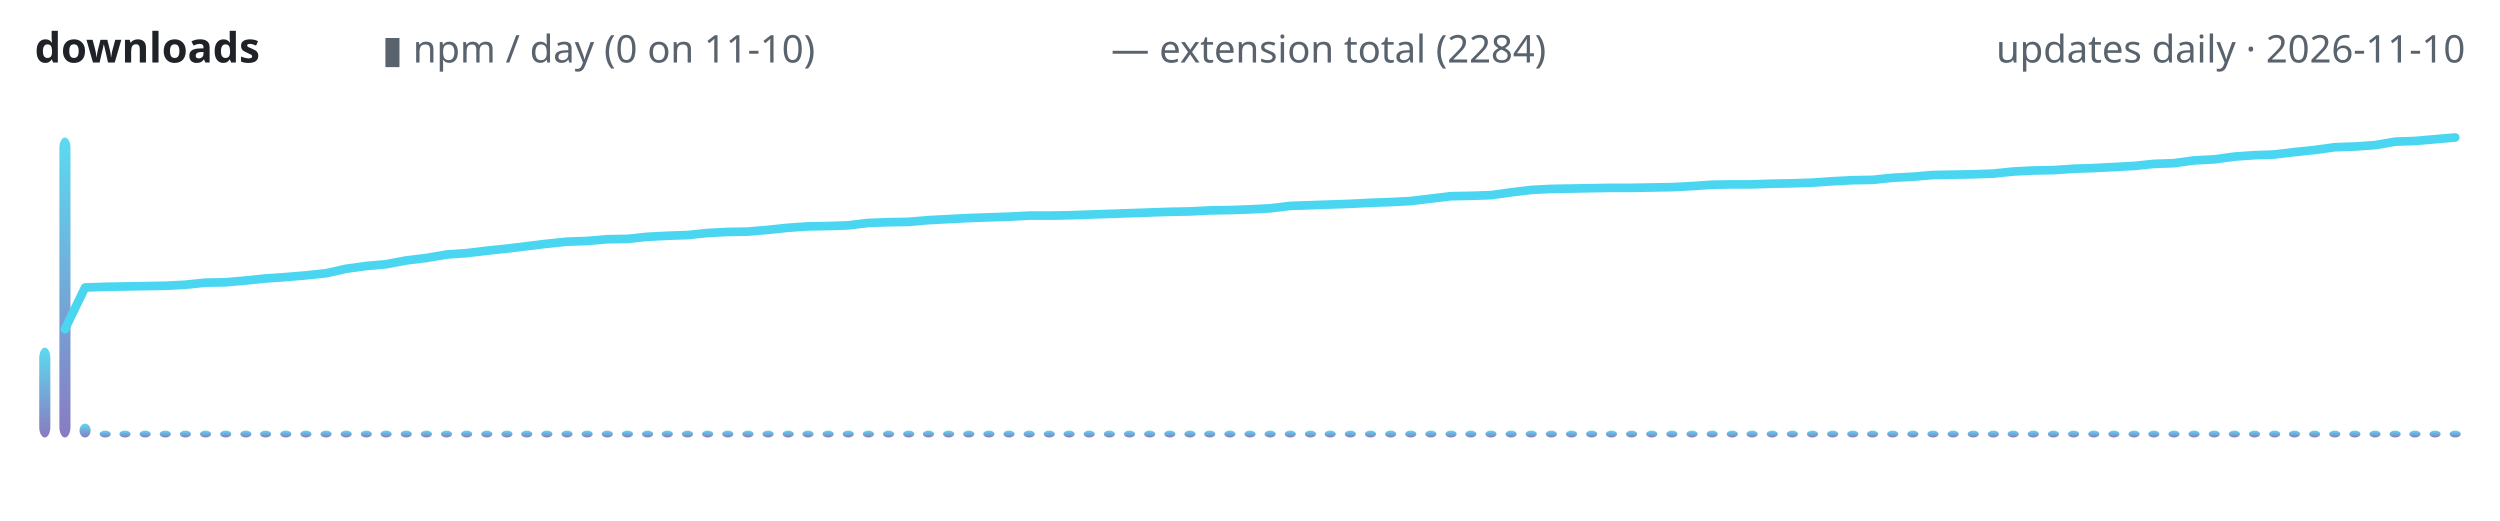
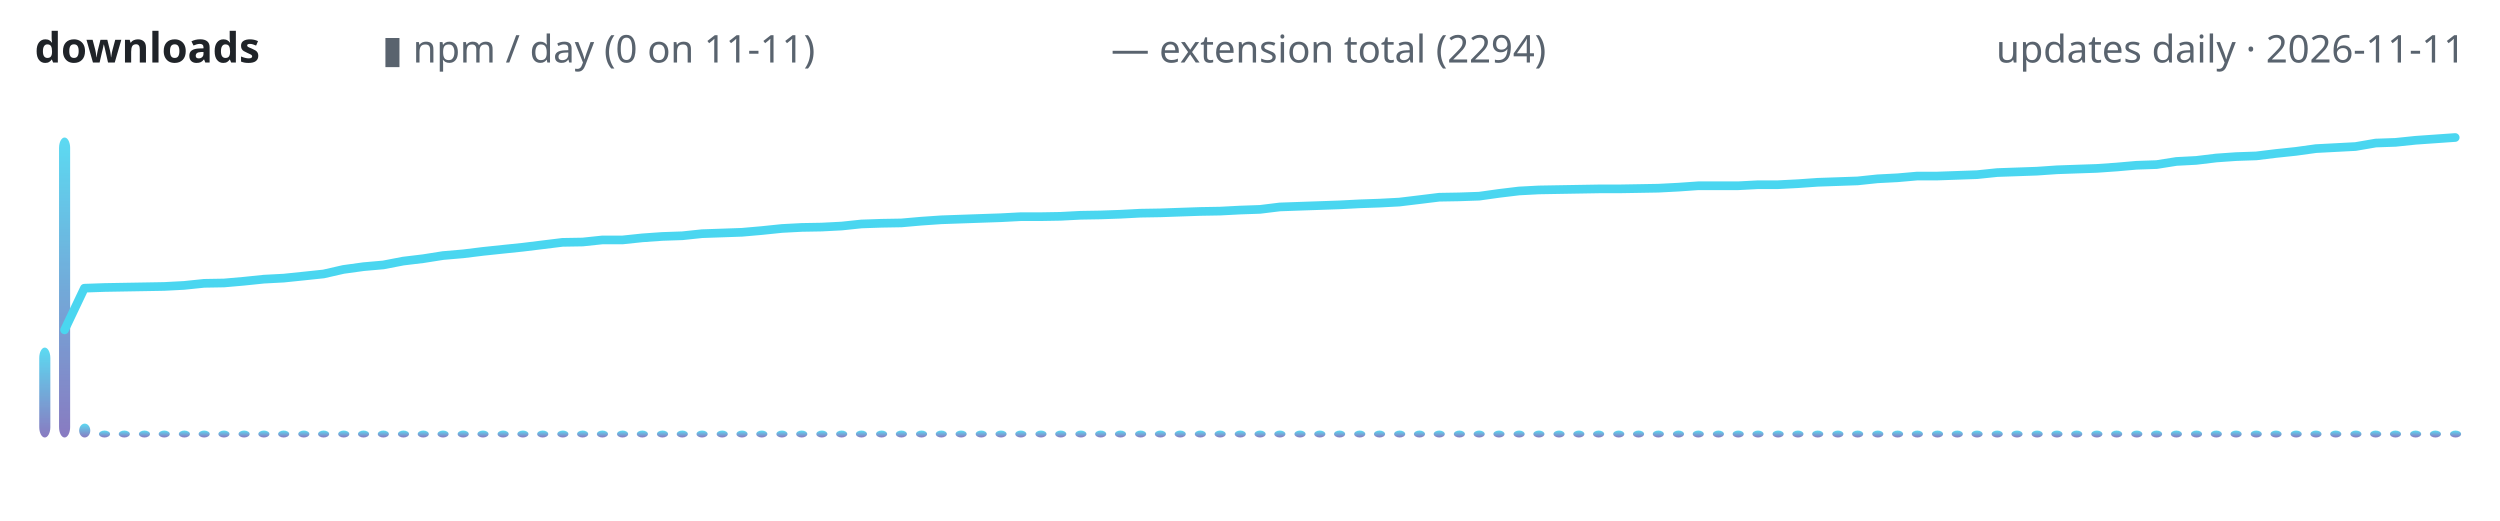
<svg xmlns="http://www.w3.org/2000/svg" width="720" height="150" viewBox="0 0 720 150" role="img" aria-label="lodestone downloads over time">
  <defs>
    <linearGradient id="g" x1="0" y1="1" x2="0" y2="0">
      <stop offset="0" stop-color="#7c6cba" />
      <stop offset="1" stop-color="#4ad6f0" />
    </linearGradient>
  </defs>
  <text x="10" y="18" font-family="ui-sans-serif,system-ui,sans-serif" font-size="12" font-weight="600" fill="#1f2328" text-anchor="start">downloads</text>
-   <text x="110" y="18" font-family="ui-sans-serif,system-ui,sans-serif" font-size="11" font-weight="400" fill="#59636e" text-anchor="start">▮ npm / day (0 on 11-10)</text>
-   <text x="320" y="18" font-family="ui-sans-serif,system-ui,sans-serif" font-size="11" font-weight="400" fill="#59636e" text-anchor="start">— extension total (2284)</text>
-   <text x="710" y="18" font-family="ui-sans-serif,system-ui,sans-serif" font-size="11" font-weight="400" fill="#59636e" text-anchor="end">updates daily · 2026-11-10</text>
+   <text x="110" y="18" font-family="ui-sans-serif,system-ui,sans-serif" font-size="11" font-weight="400" fill="#59636e" text-anchor="start">▮ npm / day (0 on 11-11)</text>
+   <text x="320" y="18" font-family="ui-sans-serif,system-ui,sans-serif" font-size="11" font-weight="400" fill="#59636e" text-anchor="start">— extension total (2294)</text>
+   <text x="710" y="18" font-family="ui-sans-serif,system-ui,sans-serif" font-size="11" font-weight="400" fill="#59636e" text-anchor="end">updates daily · 2026-11-11</text>
  <rect x="11.3" y="100.1" width="3.2" height="25.9" rx="3" fill="url(#g)" opacity="0.9" />
-   <rect x="17.1" y="39.6" width="3.2" height="86.4" rx="3" fill="url(#g)" opacity="0.9" />
-   <rect x="22.9" y="122.0" width="3.2" height="4.0" rx="3" fill="url(#g)" opacity="0.9" />
-   <rect x="28.7" y="124.0" width="3.2" height="2.0" rx="3" fill="url(#g)" opacity="0.9" />
-   <rect x="34.4" y="124.0" width="3.2" height="2.0" rx="3" fill="url(#g)" opacity="0.9" />
-   <rect x="40.2" y="124.0" width="3.2" height="2.0" rx="3" fill="url(#g)" opacity="0.9" />
-   <rect x="46.0" y="124.0" width="3.2" height="2.0" rx="3" fill="url(#g)" opacity="0.9" />
-   <rect x="51.8" y="124.0" width="3.2" height="2.0" rx="3" fill="url(#g)" opacity="0.9" />
-   <rect x="57.6" y="124.0" width="3.2" height="2.0" rx="3" fill="url(#g)" opacity="0.9" />
-   <rect x="63.4" y="124.0" width="3.2" height="2.0" rx="3" fill="url(#g)" opacity="0.9" />
-   <rect x="69.2" y="124.0" width="3.2" height="2.0" rx="3" fill="url(#g)" opacity="0.9" />
-   <rect x="74.9" y="124.0" width="3.2" height="2.0" rx="3" fill="url(#g)" opacity="0.9" />
-   <rect x="80.7" y="124.0" width="3.2" height="2.0" rx="3" fill="url(#g)" opacity="0.9" />
-   <rect x="86.5" y="124.0" width="3.2" height="2.0" rx="3" fill="url(#g)" opacity="0.9" />
-   <rect x="92.3" y="124.0" width="3.2" height="2.0" rx="3" fill="url(#g)" opacity="0.9" />
-   <rect x="98.1" y="124.0" width="3.2" height="2.0" rx="3" fill="url(#g)" opacity="0.9" />
-   <rect x="103.9" y="124.0" width="3.2" height="2.0" rx="3" fill="url(#g)" opacity="0.9" />
-   <rect x="109.6" y="124.0" width="3.2" height="2.0" rx="3" fill="url(#g)" opacity="0.9" />
-   <rect x="115.4" y="124.0" width="3.2" height="2.0" rx="3" fill="url(#g)" opacity="0.9" />
-   <rect x="121.2" y="124.0" width="3.2" height="2.0" rx="3" fill="url(#g)" opacity="0.9" />
-   <rect x="127.0" y="124.0" width="3.2" height="2.0" rx="3" fill="url(#g)" opacity="0.9" />
-   <rect x="132.8" y="124.0" width="3.2" height="2.0" rx="3" fill="url(#g)" opacity="0.9" />
-   <rect x="138.6" y="124.0" width="3.2" height="2.0" rx="3" fill="url(#g)" opacity="0.9" />
-   <rect x="144.4" y="124.0" width="3.2" height="2.0" rx="3" fill="url(#g)" opacity="0.9" />
-   <rect x="150.1" y="124.0" width="3.2" height="2.0" rx="3" fill="url(#g)" opacity="0.9" />
-   <rect x="155.9" y="124.0" width="3.2" height="2.0" rx="3" fill="url(#g)" opacity="0.9" />
-   <rect x="161.7" y="124.0" width="3.2" height="2.0" rx="3" fill="url(#g)" opacity="0.9" />
-   <rect x="167.5" y="124.0" width="3.2" height="2.0" rx="3" fill="url(#g)" opacity="0.9" />
-   <rect x="173.3" y="124.0" width="3.2" height="2.0" rx="3" fill="url(#g)" opacity="0.9" />
-   <rect x="179.1" y="124.0" width="3.2" height="2.0" rx="3" fill="url(#g)" opacity="0.9" />
-   <rect x="184.9" y="124.0" width="3.2" height="2.0" rx="3" fill="url(#g)" opacity="0.9" />
-   <rect x="190.6" y="124.0" width="3.2" height="2.0" rx="3" fill="url(#g)" opacity="0.9" />
-   <rect x="196.4" y="124.0" width="3.2" height="2.0" rx="3" fill="url(#g)" opacity="0.9" />
-   <rect x="202.2" y="124.0" width="3.2" height="2.0" rx="3" fill="url(#g)" opacity="0.9" />
-   <rect x="208.0" y="124.0" width="3.2" height="2.0" rx="3" fill="url(#g)" opacity="0.9" />
-   <rect x="213.8" y="124.0" width="3.2" height="2.0" rx="3" fill="url(#g)" opacity="0.9" />
-   <rect x="219.6" y="124.0" width="3.2" height="2.0" rx="3" fill="url(#g)" opacity="0.9" />
-   <rect x="225.4" y="124.0" width="3.2" height="2.0" rx="3" fill="url(#g)" opacity="0.9" />
-   <rect x="231.1" y="124.0" width="3.2" height="2.0" rx="3" fill="url(#g)" opacity="0.9" />
-   <rect x="236.9" y="124.0" width="3.2" height="2.0" rx="3" fill="url(#g)" opacity="0.9" />
-   <rect x="242.7" y="124.0" width="3.2" height="2.0" rx="3" fill="url(#g)" opacity="0.9" />
-   <rect x="248.5" y="124.0" width="3.2" height="2.0" rx="3" fill="url(#g)" opacity="0.9" />
-   <rect x="254.3" y="124.0" width="3.2" height="2.0" rx="3" fill="url(#g)" opacity="0.9" />
-   <rect x="260.1" y="124.0" width="3.2" height="2.0" rx="3" fill="url(#g)" opacity="0.9" />
-   <rect x="265.8" y="124.0" width="3.2" height="2.0" rx="3" fill="url(#g)" opacity="0.9" />
-   <rect x="271.6" y="124.0" width="3.2" height="2.0" rx="3" fill="url(#g)" opacity="0.9" />
-   <rect x="277.4" y="124.0" width="3.2" height="2.0" rx="3" fill="url(#g)" opacity="0.9" />
-   <rect x="283.2" y="124.0" width="3.2" height="2.0" rx="3" fill="url(#g)" opacity="0.9" />
-   <rect x="289.0" y="124.0" width="3.2" height="2.0" rx="3" fill="url(#g)" opacity="0.9" />
-   <rect x="294.8" y="124.0" width="3.2" height="2.0" rx="3" fill="url(#g)" opacity="0.9" />
-   <rect x="300.6" y="124.0" width="3.2" height="2.0" rx="3" fill="url(#g)" opacity="0.9" />
-   <rect x="306.3" y="124.0" width="3.2" height="2.0" rx="3" fill="url(#g)" opacity="0.9" />
-   <rect x="312.1" y="124.0" width="3.2" height="2.0" rx="3" fill="url(#g)" opacity="0.9" />
-   <rect x="317.9" y="124.0" width="3.2" height="2.0" rx="3" fill="url(#g)" opacity="0.9" />
-   <rect x="323.7" y="124.0" width="3.2" height="2.0" rx="3" fill="url(#g)" opacity="0.9" />
-   <rect x="329.5" y="124.0" width="3.2" height="2.0" rx="3" fill="url(#g)" opacity="0.9" />
-   <rect x="335.3" y="124.0" width="3.2" height="2.0" rx="3" fill="url(#g)" opacity="0.9" />
-   <rect x="341.1" y="124.0" width="3.2" height="2.0" rx="3" fill="url(#g)" opacity="0.9" />
-   <rect x="346.8" y="124.0" width="3.2" height="2.0" rx="3" fill="url(#g)" opacity="0.9" />
-   <rect x="352.6" y="124.0" width="3.2" height="2.0" rx="3" fill="url(#g)" opacity="0.9" />
-   <rect x="358.4" y="124.0" width="3.2" height="2.0" rx="3" fill="url(#g)" opacity="0.9" />
-   <rect x="364.2" y="124.0" width="3.2" height="2.0" rx="3" fill="url(#g)" opacity="0.9" />
-   <rect x="370.0" y="124.0" width="3.2" height="2.0" rx="3" fill="url(#g)" opacity="0.9" />
-   <rect x="375.8" y="124.0" width="3.2" height="2.0" rx="3" fill="url(#g)" opacity="0.9" />
-   <rect x="381.5" y="124.0" width="3.2" height="2.0" rx="3" fill="url(#g)" opacity="0.9" />
-   <rect x="387.3" y="124.0" width="3.2" height="2.0" rx="3" fill="url(#g)" opacity="0.9" />
-   <rect x="393.1" y="124.0" width="3.2" height="2.0" rx="3" fill="url(#g)" opacity="0.9" />
-   <rect x="398.9" y="124.0" width="3.2" height="2.0" rx="3" fill="url(#g)" opacity="0.9" />
-   <rect x="404.7" y="124.0" width="3.2" height="2.0" rx="3" fill="url(#g)" opacity="0.9" />
-   <rect x="410.5" y="124.0" width="3.2" height="2.0" rx="3" fill="url(#g)" opacity="0.9" />
-   <rect x="416.3" y="124.0" width="3.2" height="2.0" rx="3" fill="url(#g)" opacity="0.9" />
-   <rect x="422.0" y="124.0" width="3.2" height="2.0" rx="3" fill="url(#g)" opacity="0.9" />
-   <rect x="427.8" y="124.0" width="3.2" height="2.0" rx="3" fill="url(#g)" opacity="0.9" />
-   <rect x="433.6" y="124.0" width="3.2" height="2.0" rx="3" fill="url(#g)" opacity="0.9" />
-   <rect x="439.4" y="124.0" width="3.2" height="2.0" rx="3" fill="url(#g)" opacity="0.9" />
-   <rect x="445.2" y="124.0" width="3.2" height="2.0" rx="3" fill="url(#g)" opacity="0.9" />
-   <rect x="451.0" y="124.0" width="3.2" height="2.0" rx="3" fill="url(#g)" opacity="0.9" />
-   <rect x="456.8" y="124.0" width="3.2" height="2.0" rx="3" fill="url(#g)" opacity="0.9" />
-   <rect x="462.5" y="124.0" width="3.2" height="2.0" rx="3" fill="url(#g)" opacity="0.9" />
-   <rect x="468.3" y="124.0" width="3.2" height="2.0" rx="3" fill="url(#g)" opacity="0.9" />
-   <rect x="474.1" y="124.0" width="3.2" height="2.0" rx="3" fill="url(#g)" opacity="0.9" />
-   <rect x="479.9" y="124.0" width="3.2" height="2.0" rx="3" fill="url(#g)" opacity="0.9" />
-   <rect x="485.7" y="124.0" width="3.2" height="2.0" rx="3" fill="url(#g)" opacity="0.9" />
-   <rect x="491.5" y="124.0" width="3.2" height="2.0" rx="3" fill="url(#g)" opacity="0.9" />
-   <rect x="497.3" y="124.0" width="3.2" height="2.0" rx="3" fill="url(#g)" opacity="0.9" />
-   <rect x="503.0" y="124.0" width="3.2" height="2.0" rx="3" fill="url(#g)" opacity="0.9" />
-   <rect x="508.8" y="124.0" width="3.2" height="2.0" rx="3" fill="url(#g)" opacity="0.9" />
-   <rect x="514.6" y="124.0" width="3.2" height="2.0" rx="3" fill="url(#g)" opacity="0.9" />
-   <rect x="520.4" y="124.0" width="3.2" height="2.0" rx="3" fill="url(#g)" opacity="0.9" />
-   <rect x="526.2" y="124.0" width="3.2" height="2.0" rx="3" fill="url(#g)" opacity="0.9" />
-   <rect x="532.0" y="124.0" width="3.2" height="2.0" rx="3" fill="url(#g)" opacity="0.9" />
-   <rect x="537.7" y="124.0" width="3.2" height="2.0" rx="3" fill="url(#g)" opacity="0.9" />
-   <rect x="543.5" y="124.0" width="3.2" height="2.0" rx="3" fill="url(#g)" opacity="0.9" />
-   <rect x="549.3" y="124.0" width="3.2" height="2.0" rx="3" fill="url(#g)" opacity="0.9" />
-   <rect x="555.1" y="124.0" width="3.2" height="2.0" rx="3" fill="url(#g)" opacity="0.9" />
-   <rect x="560.9" y="124.0" width="3.2" height="2.0" rx="3" fill="url(#g)" opacity="0.9" />
-   <rect x="566.7" y="124.0" width="3.2" height="2.0" rx="3" fill="url(#g)" opacity="0.9" />
-   <rect x="572.5" y="124.0" width="3.2" height="2.0" rx="3" fill="url(#g)" opacity="0.9" />
-   <rect x="578.2" y="124.0" width="3.2" height="2.0" rx="3" fill="url(#g)" opacity="0.9" />
-   <rect x="584.0" y="124.0" width="3.2" height="2.0" rx="3" fill="url(#g)" opacity="0.9" />
-   <rect x="589.8" y="124.0" width="3.2" height="2.0" rx="3" fill="url(#g)" opacity="0.9" />
-   <rect x="595.6" y="124.0" width="3.2" height="2.0" rx="3" fill="url(#g)" opacity="0.9" />
-   <rect x="601.4" y="124.0" width="3.2" height="2.0" rx="3" fill="url(#g)" opacity="0.9" />
-   <rect x="607.2" y="124.0" width="3.2" height="2.0" rx="3" fill="url(#g)" opacity="0.9" />
-   <rect x="613.0" y="124.0" width="3.2" height="2.0" rx="3" fill="url(#g)" opacity="0.9" />
-   <rect x="618.7" y="124.0" width="3.2" height="2.0" rx="3" fill="url(#g)" opacity="0.9" />
-   <rect x="624.5" y="124.0" width="3.2" height="2.0" rx="3" fill="url(#g)" opacity="0.9" />
-   <rect x="630.3" y="124.0" width="3.2" height="2.0" rx="3" fill="url(#g)" opacity="0.9" />
-   <rect x="636.1" y="124.0" width="3.2" height="2.0" rx="3" fill="url(#g)" opacity="0.9" />
-   <rect x="641.9" y="124.0" width="3.2" height="2.0" rx="3" fill="url(#g)" opacity="0.9" />
-   <rect x="647.7" y="124.0" width="3.2" height="2.0" rx="3" fill="url(#g)" opacity="0.9" />
-   <rect x="653.5" y="124.0" width="3.2" height="2.0" rx="3" fill="url(#g)" opacity="0.9" />
-   <rect x="659.2" y="124.0" width="3.2" height="2.0" rx="3" fill="url(#g)" opacity="0.9" />
-   <rect x="665.0" y="124.0" width="3.2" height="2.0" rx="3" fill="url(#g)" opacity="0.9" />
-   <rect x="670.8" y="124.0" width="3.2" height="2.0" rx="3" fill="url(#g)" opacity="0.9" />
-   <rect x="676.6" y="124.0" width="3.2" height="2.0" rx="3" fill="url(#g)" opacity="0.9" />
-   <rect x="682.4" y="124.0" width="3.2" height="2.0" rx="3" fill="url(#g)" opacity="0.9" />
-   <rect x="688.2" y="124.0" width="3.2" height="2.0" rx="3" fill="url(#g)" opacity="0.9" />
-   <rect x="693.9" y="124.0" width="3.2" height="2.0" rx="3" fill="url(#g)" opacity="0.9" />
-   <rect x="699.7" y="124.0" width="3.2" height="2.0" rx="3" fill="url(#g)" opacity="0.9" />
-   <rect x="705.5" y="124.0" width="3.2" height="2.0" rx="3" fill="url(#g)" opacity="0.9" />
-   <polyline points="18.7,94.8 24.5,82.8 30.2,82.6 36.0,82.5 41.8,82.4 47.6,82.3 53.4,82.0 59.2,81.4 65.0,81.3 70.7,80.8 76.5,80.2 82.3,79.8 88.1,79.3 93.9,78.7 99.7,77.4 105.5,76.6 111.2,76.1 117.0,75.0 122.8,74.3 128.6,73.3 134.4,72.9 140.2,72.2 146.0,71.6 151.7,70.9 157.5,70.2 163.3,69.6 169.1,69.4 174.9,68.9 180.7,68.8 186.4,68.2 192.2,67.9 198.0,67.7 203.8,67.1 209.6,66.8 215.4,66.7 221.2,66.2 226.9,65.6 232.7,65.2 238.5,65.1 244.3,64.9 250.1,64.2 255.9,64.0 261.7,63.9 267.4,63.4 273.2,63.1 279.0,62.8 284.8,62.6 290.6,62.4 296.4,62.1 302.1,62.1 307.9,62.0 313.7,61.8 319.5,61.6 325.3,61.4 331.1,61.2 336.9,61.0 342.6,60.9 348.4,60.6 354.2,60.5 360.0,60.3 365.8,60.0 371.6,59.3 377.4,59.1 383.1,58.9 388.9,58.7 394.7,58.4 400.5,58.2 406.3,57.9 412.1,57.2 417.9,56.5 423.6,56.4 429.4,56.2 435.2,55.4 441.0,54.7 446.8,54.4 452.6,54.3 458.3,54.2 464.1,54.1 469.9,54.1 475.7,54.0 481.5,53.9 487.3,53.6 493.1,53.2 498.8,53.1 504.6,53.1 510.4,52.9 516.2,52.8 522.0,52.6 527.8,52.2 533.6,51.9 539.3,51.8 545.1,51.2 550.9,50.9 556.7,50.4 562.5,50.3 568.3,50.2 574.0,50.0 579.8,49.4 585.6,49.1 591.4,49.0 597.2,48.6 603.0,48.4 608.8,48.1 614.5,47.8 620.3,47.2 626.1,47.0 631.9,46.2 637.7,45.9 643.5,45.1 649.3,44.7 655.0,44.5 660.8,43.8 666.6,43.2 672.4,42.4 678.2,42.2 684.0,41.8 689.8,40.8 695.5,40.6 701.3,40.1 707.1,39.6" fill="none" stroke="#4ad6f0" stroke-width="2.5" stroke-linecap="round" stroke-linejoin="round" />
+   <rect x="17.0" y="39.6" width="3.2" height="86.4" rx="3" fill="url(#g)" opacity="0.9" />
+   <rect x="22.8" y="122.0" width="3.2" height="4.0" rx="3" fill="url(#g)" opacity="0.9" />
+   <rect x="28.5" y="124.0" width="3.2" height="2.0" rx="3" fill="url(#g)" opacity="0.9" />
+   <rect x="34.2" y="124.0" width="3.2" height="2.0" rx="3" fill="url(#g)" opacity="0.9" />
+   <rect x="40.0" y="124.0" width="3.2" height="2.0" rx="3" fill="url(#g)" opacity="0.9" />
+   <rect x="45.7" y="124.0" width="3.2" height="2.0" rx="3" fill="url(#g)" opacity="0.9" />
+   <rect x="51.5" y="124.0" width="3.2" height="2.0" rx="3" fill="url(#g)" opacity="0.9" />
+   <rect x="57.2" y="124.0" width="3.2" height="2.0" rx="3" fill="url(#g)" opacity="0.9" />
+   <rect x="62.9" y="124.0" width="3.2" height="2.0" rx="3" fill="url(#g)" opacity="0.9" />
+   <rect x="68.7" y="124.0" width="3.2" height="2.0" rx="3" fill="url(#g)" opacity="0.9" />
+   <rect x="74.4" y="124.0" width="3.2" height="2.0" rx="3" fill="url(#g)" opacity="0.9" />
+   <rect x="80.1" y="124.0" width="3.2" height="2.0" rx="3" fill="url(#g)" opacity="0.9" />
+   <rect x="85.9" y="124.0" width="3.2" height="2.0" rx="3" fill="url(#g)" opacity="0.9" />
+   <rect x="91.6" y="124.0" width="3.2" height="2.0" rx="3" fill="url(#g)" opacity="0.9" />
+   <rect x="97.4" y="124.0" width="3.2" height="2.0" rx="3" fill="url(#g)" opacity="0.9" />
+   <rect x="103.1" y="124.0" width="3.2" height="2.0" rx="3" fill="url(#g)" opacity="0.9" />
+   <rect x="108.8" y="124.0" width="3.2" height="2.0" rx="3" fill="url(#g)" opacity="0.9" />
+   <rect x="114.6" y="124.0" width="3.2" height="2.0" rx="3" fill="url(#g)" opacity="0.9" />
+   <rect x="120.3" y="124.0" width="3.2" height="2.0" rx="3" fill="url(#g)" opacity="0.9" />
+   <rect x="126.0" y="124.0" width="3.2" height="2.0" rx="3" fill="url(#g)" opacity="0.9" />
+   <rect x="131.8" y="124.0" width="3.2" height="2.0" rx="3" fill="url(#g)" opacity="0.9" />
+   <rect x="137.5" y="124.0" width="3.2" height="2.0" rx="3" fill="url(#g)" opacity="0.9" />
+   <rect x="143.3" y="124.0" width="3.2" height="2.0" rx="3" fill="url(#g)" opacity="0.9" />
+   <rect x="149.0" y="124.0" width="3.2" height="2.0" rx="3" fill="url(#g)" opacity="0.9" />
+   <rect x="154.7" y="124.0" width="3.2" height="2.0" rx="3" fill="url(#g)" opacity="0.9" />
+   <rect x="160.5" y="124.0" width="3.2" height="2.0" rx="3" fill="url(#g)" opacity="0.9" />
+   <rect x="166.2" y="124.0" width="3.2" height="2.0" rx="3" fill="url(#g)" opacity="0.9" />
+   <rect x="171.9" y="124.0" width="3.2" height="2.0" rx="3" fill="url(#g)" opacity="0.9" />
+   <rect x="177.7" y="124.0" width="3.2" height="2.0" rx="3" fill="url(#g)" opacity="0.9" />
+   <rect x="183.4" y="124.0" width="3.2" height="2.0" rx="3" fill="url(#g)" opacity="0.9" />
+   <rect x="189.2" y="124.0" width="3.2" height="2.0" rx="3" fill="url(#g)" opacity="0.9" />
+   <rect x="194.9" y="124.0" width="3.2" height="2.0" rx="3" fill="url(#g)" opacity="0.9" />
+   <rect x="200.6" y="124.0" width="3.2" height="2.0" rx="3" fill="url(#g)" opacity="0.9" />
+   <rect x="206.4" y="124.0" width="3.2" height="2.0" rx="3" fill="url(#g)" opacity="0.9" />
+   <rect x="212.1" y="124.0" width="3.2" height="2.0" rx="3" fill="url(#g)" opacity="0.9" />
+   <rect x="217.8" y="124.0" width="3.2" height="2.0" rx="3" fill="url(#g)" opacity="0.9" />
+   <rect x="223.6" y="124.0" width="3.2" height="2.0" rx="3" fill="url(#g)" opacity="0.9" />
+   <rect x="229.3" y="124.0" width="3.2" height="2.0" rx="3" fill="url(#g)" opacity="0.9" />
+   <rect x="235.1" y="124.0" width="3.2" height="2.0" rx="3" fill="url(#g)" opacity="0.9" />
+   <rect x="240.8" y="124.0" width="3.2" height="2.0" rx="3" fill="url(#g)" opacity="0.9" />
+   <rect x="246.5" y="124.0" width="3.2" height="2.0" rx="3" fill="url(#g)" opacity="0.9" />
+   <rect x="252.3" y="124.0" width="3.2" height="2.0" rx="3" fill="url(#g)" opacity="0.9" />
+   <rect x="258.0" y="124.0" width="3.2" height="2.0" rx="3" fill="url(#g)" opacity="0.9" />
+   <rect x="263.8" y="124.0" width="3.2" height="2.0" rx="3" fill="url(#g)" opacity="0.9" />
+   <rect x="269.5" y="124.0" width="3.2" height="2.0" rx="3" fill="url(#g)" opacity="0.9" />
+   <rect x="275.2" y="124.0" width="3.2" height="2.0" rx="3" fill="url(#g)" opacity="0.9" />
+   <rect x="281.0" y="124.0" width="3.2" height="2.0" rx="3" fill="url(#g)" opacity="0.9" />
+   <rect x="286.7" y="124.0" width="3.2" height="2.0" rx="3" fill="url(#g)" opacity="0.9" />
+   <rect x="292.4" y="124.0" width="3.2" height="2.0" rx="3" fill="url(#g)" opacity="0.9" />
+   <rect x="298.2" y="124.0" width="3.2" height="2.0" rx="3" fill="url(#g)" opacity="0.9" />
+   <rect x="303.9" y="124.0" width="3.2" height="2.0" rx="3" fill="url(#g)" opacity="0.9" />
+   <rect x="309.7" y="124.0" width="3.2" height="2.0" rx="3" fill="url(#g)" opacity="0.9" />
+   <rect x="315.4" y="124.0" width="3.2" height="2.0" rx="3" fill="url(#g)" opacity="0.9" />
+   <rect x="321.1" y="124.0" width="3.2" height="2.0" rx="3" fill="url(#g)" opacity="0.9" />
+   <rect x="326.9" y="124.0" width="3.2" height="2.0" rx="3" fill="url(#g)" opacity="0.9" />
+   <rect x="332.6" y="124.0" width="3.2" height="2.0" rx="3" fill="url(#g)" opacity="0.9" />
+   <rect x="338.3" y="124.0" width="3.2" height="2.0" rx="3" fill="url(#g)" opacity="0.9" />
+   <rect x="344.1" y="124.0" width="3.2" height="2.0" rx="3" fill="url(#g)" opacity="0.9" />
+   <rect x="349.8" y="124.0" width="3.2" height="2.0" rx="3" fill="url(#g)" opacity="0.9" />
+   <rect x="355.6" y="124.0" width="3.2" height="2.0" rx="3" fill="url(#g)" opacity="0.9" />
+   <rect x="361.3" y="124.0" width="3.2" height="2.0" rx="3" fill="url(#g)" opacity="0.9" />
+   <rect x="367.0" y="124.0" width="3.2" height="2.0" rx="3" fill="url(#g)" opacity="0.9" />
+   <rect x="372.8" y="124.0" width="3.2" height="2.0" rx="3" fill="url(#g)" opacity="0.9" />
+   <rect x="378.5" y="124.0" width="3.2" height="2.0" rx="3" fill="url(#g)" opacity="0.9" />
+   <rect x="384.2" y="124.0" width="3.2" height="2.0" rx="3" fill="url(#g)" opacity="0.9" />
+   <rect x="390.0" y="124.0" width="3.2" height="2.0" rx="3" fill="url(#g)" opacity="0.9" />
+   <rect x="395.7" y="124.0" width="3.2" height="2.0" rx="3" fill="url(#g)" opacity="0.9" />
+   <rect x="401.5" y="124.0" width="3.2" height="2.0" rx="3" fill="url(#g)" opacity="0.9" />
+   <rect x="407.2" y="124.0" width="3.2" height="2.0" rx="3" fill="url(#g)" opacity="0.9" />
+   <rect x="412.9" y="124.0" width="3.2" height="2.0" rx="3" fill="url(#g)" opacity="0.9" />
+   <rect x="418.7" y="124.0" width="3.2" height="2.0" rx="3" fill="url(#g)" opacity="0.9" />
+   <rect x="424.4" y="124.0" width="3.2" height="2.0" rx="3" fill="url(#g)" opacity="0.9" />
+   <rect x="430.1" y="124.0" width="3.2" height="2.0" rx="3" fill="url(#g)" opacity="0.9" />
+   <rect x="435.9" y="124.0" width="3.2" height="2.0" rx="3" fill="url(#g)" opacity="0.9" />
+   <rect x="441.6" y="124.0" width="3.2" height="2.0" rx="3" fill="url(#g)" opacity="0.9" />
+   <rect x="447.4" y="124.0" width="3.2" height="2.0" rx="3" fill="url(#g)" opacity="0.9" />
+   <rect x="453.1" y="124.0" width="3.2" height="2.0" rx="3" fill="url(#g)" opacity="0.9" />
+   <rect x="458.8" y="124.0" width="3.2" height="2.0" rx="3" fill="url(#g)" opacity="0.9" />
+   <rect x="464.6" y="124.0" width="3.2" height="2.0" rx="3" fill="url(#g)" opacity="0.9" />
+   <rect x="470.3" y="124.0" width="3.2" height="2.0" rx="3" fill="url(#g)" opacity="0.9" />
+   <rect x="476.0" y="124.0" width="3.2" height="2.0" rx="3" fill="url(#g)" opacity="0.9" />
+   <rect x="481.8" y="124.0" width="3.2" height="2.0" rx="3" fill="url(#g)" opacity="0.9" />
+   <rect x="487.5" y="124.0" width="3.2" height="2.0" rx="3" fill="url(#g)" opacity="0.9" />
+   <rect x="493.3" y="124.0" width="3.2" height="2.0" rx="3" fill="url(#g)" opacity="0.9" />
+   <rect x="499.0" y="124.0" width="3.2" height="2.0" rx="3" fill="url(#g)" opacity="0.9" />
+   <rect x="504.7" y="124.0" width="3.2" height="2.0" rx="3" fill="url(#g)" opacity="0.9" />
+   <rect x="510.5" y="124.0" width="3.2" height="2.0" rx="3" fill="url(#g)" opacity="0.9" />
+   <rect x="516.2" y="124.0" width="3.2" height="2.0" rx="3" fill="url(#g)" opacity="0.9" />
+   <rect x="521.9" y="124.0" width="3.2" height="2.0" rx="3" fill="url(#g)" opacity="0.9" />
+   <rect x="527.7" y="124.0" width="3.2" height="2.0" rx="3" fill="url(#g)" opacity="0.9" />
+   <rect x="533.4" y="124.0" width="3.2" height="2.0" rx="3" fill="url(#g)" opacity="0.9" />
+   <rect x="539.2" y="124.0" width="3.2" height="2.0" rx="3" fill="url(#g)" opacity="0.9" />
+   <rect x="544.9" y="124.0" width="3.2" height="2.0" rx="3" fill="url(#g)" opacity="0.9" />
+   <rect x="550.6" y="124.0" width="3.2" height="2.0" rx="3" fill="url(#g)" opacity="0.9" />
+   <rect x="556.4" y="124.0" width="3.2" height="2.0" rx="3" fill="url(#g)" opacity="0.9" />
+   <rect x="562.1" y="124.0" width="3.2" height="2.0" rx="3" fill="url(#g)" opacity="0.9" />
+   <rect x="567.8" y="124.0" width="3.2" height="2.0" rx="3" fill="url(#g)" opacity="0.9" />
+   <rect x="573.6" y="124.0" width="3.2" height="2.0" rx="3" fill="url(#g)" opacity="0.9" />
+   <rect x="579.3" y="124.0" width="3.2" height="2.0" rx="3" fill="url(#g)" opacity="0.9" />
+   <rect x="585.1" y="124.0" width="3.2" height="2.0" rx="3" fill="url(#g)" opacity="0.9" />
+   <rect x="590.8" y="124.0" width="3.2" height="2.0" rx="3" fill="url(#g)" opacity="0.9" />
+   <rect x="596.5" y="124.0" width="3.2" height="2.0" rx="3" fill="url(#g)" opacity="0.9" />
+   <rect x="602.3" y="124.0" width="3.2" height="2.0" rx="3" fill="url(#g)" opacity="0.9" />
+   <rect x="608.0" y="124.0" width="3.2" height="2.0" rx="3" fill="url(#g)" opacity="0.9" />
+   <rect x="613.8" y="124.0" width="3.2" height="2.0" rx="3" fill="url(#g)" opacity="0.9" />
+   <rect x="619.5" y="124.0" width="3.2" height="2.0" rx="3" fill="url(#g)" opacity="0.9" />
+   <rect x="625.2" y="124.0" width="3.2" height="2.0" rx="3" fill="url(#g)" opacity="0.9" />
+   <rect x="631.0" y="124.0" width="3.2" height="2.0" rx="3" fill="url(#g)" opacity="0.9" />
+   <rect x="636.7" y="124.0" width="3.2" height="2.0" rx="3" fill="url(#g)" opacity="0.9" />
+   <rect x="642.4" y="124.0" width="3.2" height="2.0" rx="3" fill="url(#g)" opacity="0.9" />
+   <rect x="648.2" y="124.0" width="3.2" height="2.0" rx="3" fill="url(#g)" opacity="0.9" />
+   <rect x="653.9" y="124.0" width="3.2" height="2.0" rx="3" fill="url(#g)" opacity="0.9" />
+   <rect x="659.7" y="124.0" width="3.2" height="2.0" rx="3" fill="url(#g)" opacity="0.9" />
+   <rect x="665.4" y="124.0" width="3.2" height="2.0" rx="3" fill="url(#g)" opacity="0.9" />
+   <rect x="671.1" y="124.0" width="3.2" height="2.0" rx="3" fill="url(#g)" opacity="0.9" />
+   <rect x="676.9" y="124.0" width="3.2" height="2.0" rx="3" fill="url(#g)" opacity="0.9" />
+   <rect x="682.6" y="124.0" width="3.2" height="2.0" rx="3" fill="url(#g)" opacity="0.9" />
+   <rect x="688.3" y="124.0" width="3.2" height="2.0" rx="3" fill="url(#g)" opacity="0.9" />
+   <rect x="694.1" y="124.0" width="3.2" height="2.0" rx="3" fill="url(#g)" opacity="0.9" />
+   <rect x="699.8" y="124.0" width="3.2" height="2.0" rx="3" fill="url(#g)" opacity="0.9" />
+   <rect x="705.6" y="124.0" width="3.2" height="2.0" rx="3" fill="url(#g)" opacity="0.9" />
+   <polyline points="18.6,95.0 24.3,83.0 30.1,82.8 35.8,82.7 41.6,82.6 47.3,82.5 53.0,82.2 58.8,81.6 64.5,81.5 70.2,81.0 76.0,80.4 81.7,80.1 87.5,79.5 93.2,78.9 98.9,77.6 104.7,76.8 110.4,76.3 116.1,75.2 121.9,74.5 127.6,73.6 133.4,73.1 139.1,72.4 144.8,71.8 150.6,71.2 156.3,70.5 162.0,69.8 167.8,69.7 173.5,69.1 179.3,69.1 185.0,68.5 190.7,68.1 196.5,67.9 202.2,67.3 208.0,67.1 213.7,66.9 219.4,66.4 225.2,65.8 230.9,65.5 236.6,65.4 242.4,65.1 248.1,64.5 253.9,64.3 259.6,64.2 265.3,63.7 271.1,63.3 276.8,63.1 282.5,62.9 288.3,62.7 294.0,62.4 299.8,62.4 305.5,62.3 311.2,62.0 317.0,61.9 322.7,61.7 328.4,61.4 334.2,61.3 339.9,61.1 345.7,60.9 351.4,60.8 357.1,60.5 362.9,60.3 368.6,59.6 374.3,59.4 380.1,59.2 385.8,59.0 391.6,58.7 397.3,58.5 403.0,58.2 408.8,57.5 414.5,56.8 420.2,56.7 426.0,56.5 431.7,55.7 437.5,55.0 443.2,54.7 448.9,54.6 454.7,54.5 460.4,54.4 466.1,54.4 471.9,54.3 477.6,54.2 483.4,53.9 489.1,53.5 494.8,53.5 500.6,53.5 506.3,53.2 512.0,53.2 517.8,52.9 523.5,52.5 529.3,52.3 535.0,52.1 540.7,51.5 546.5,51.2 552.2,50.7 558.0,50.7 563.7,50.5 569.4,50.3 575.2,49.7 580.9,49.5 586.6,49.3 592.4,48.9 598.1,48.7 603.9,48.5 609.6,48.1 615.3,47.6 621.1,47.4 626.8,46.5 632.5,46.2 638.3,45.5 644.0,45.1 649.8,44.9 655.5,44.2 661.2,43.6 667.0,42.8 672.7,42.5 678.4,42.2 684.2,41.2 689.9,41.0 695.7,40.4 701.4,40.0 707.1,39.6" fill="none" stroke="#4ad6f0" stroke-width="2.5" stroke-linecap="round" stroke-linejoin="round" />
</svg>
